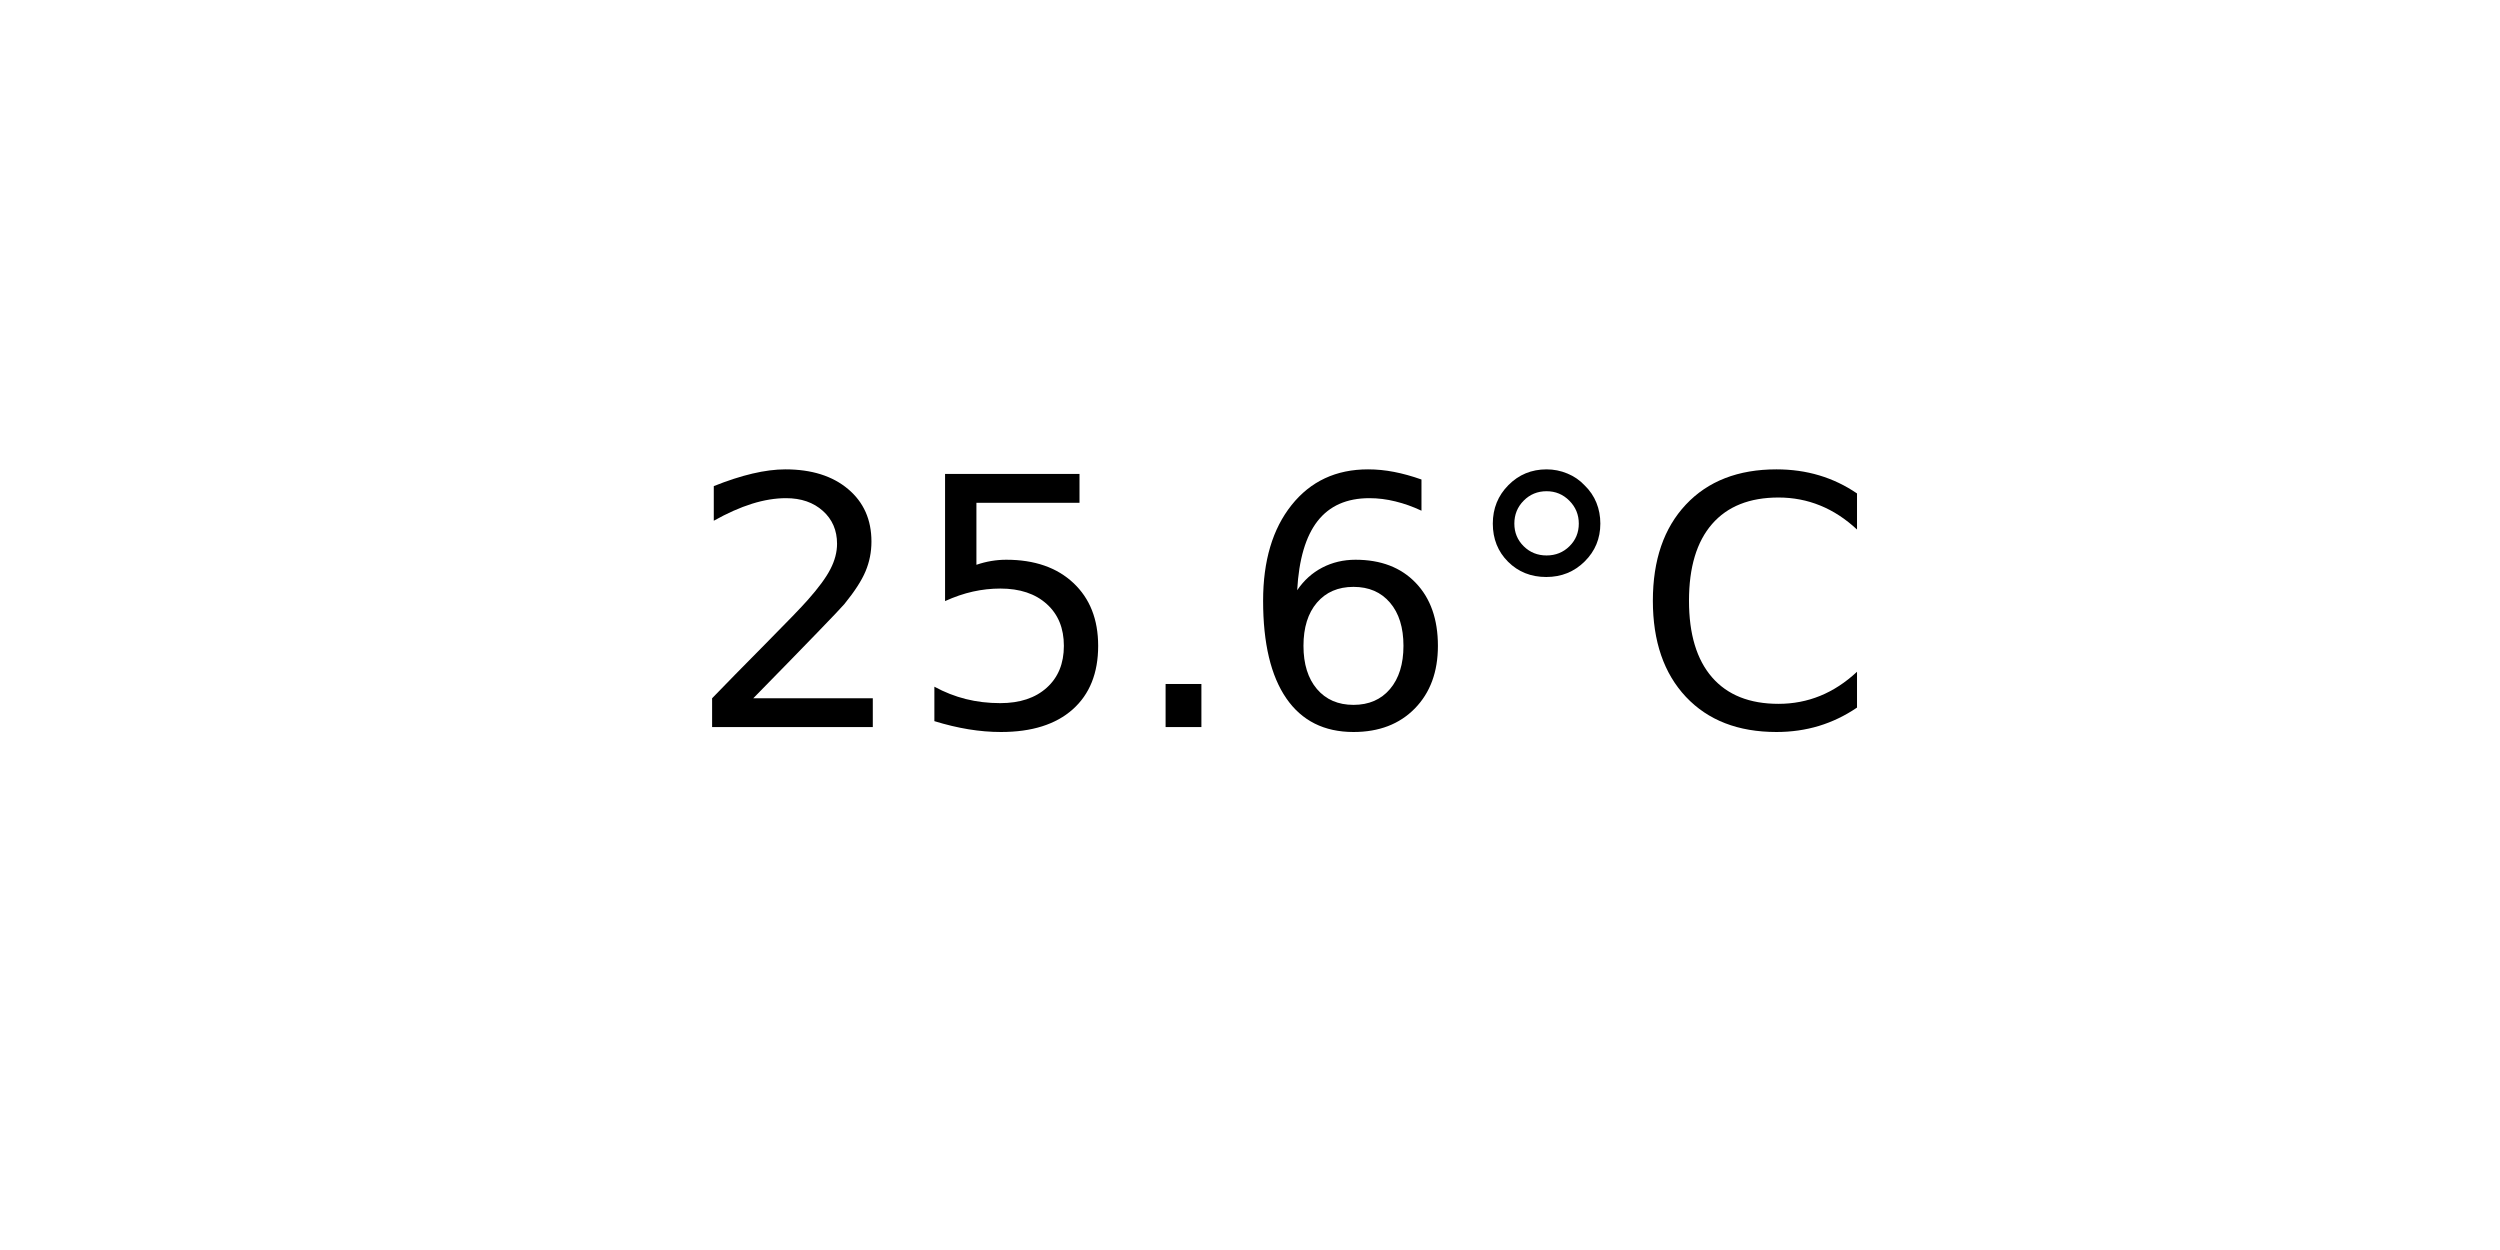
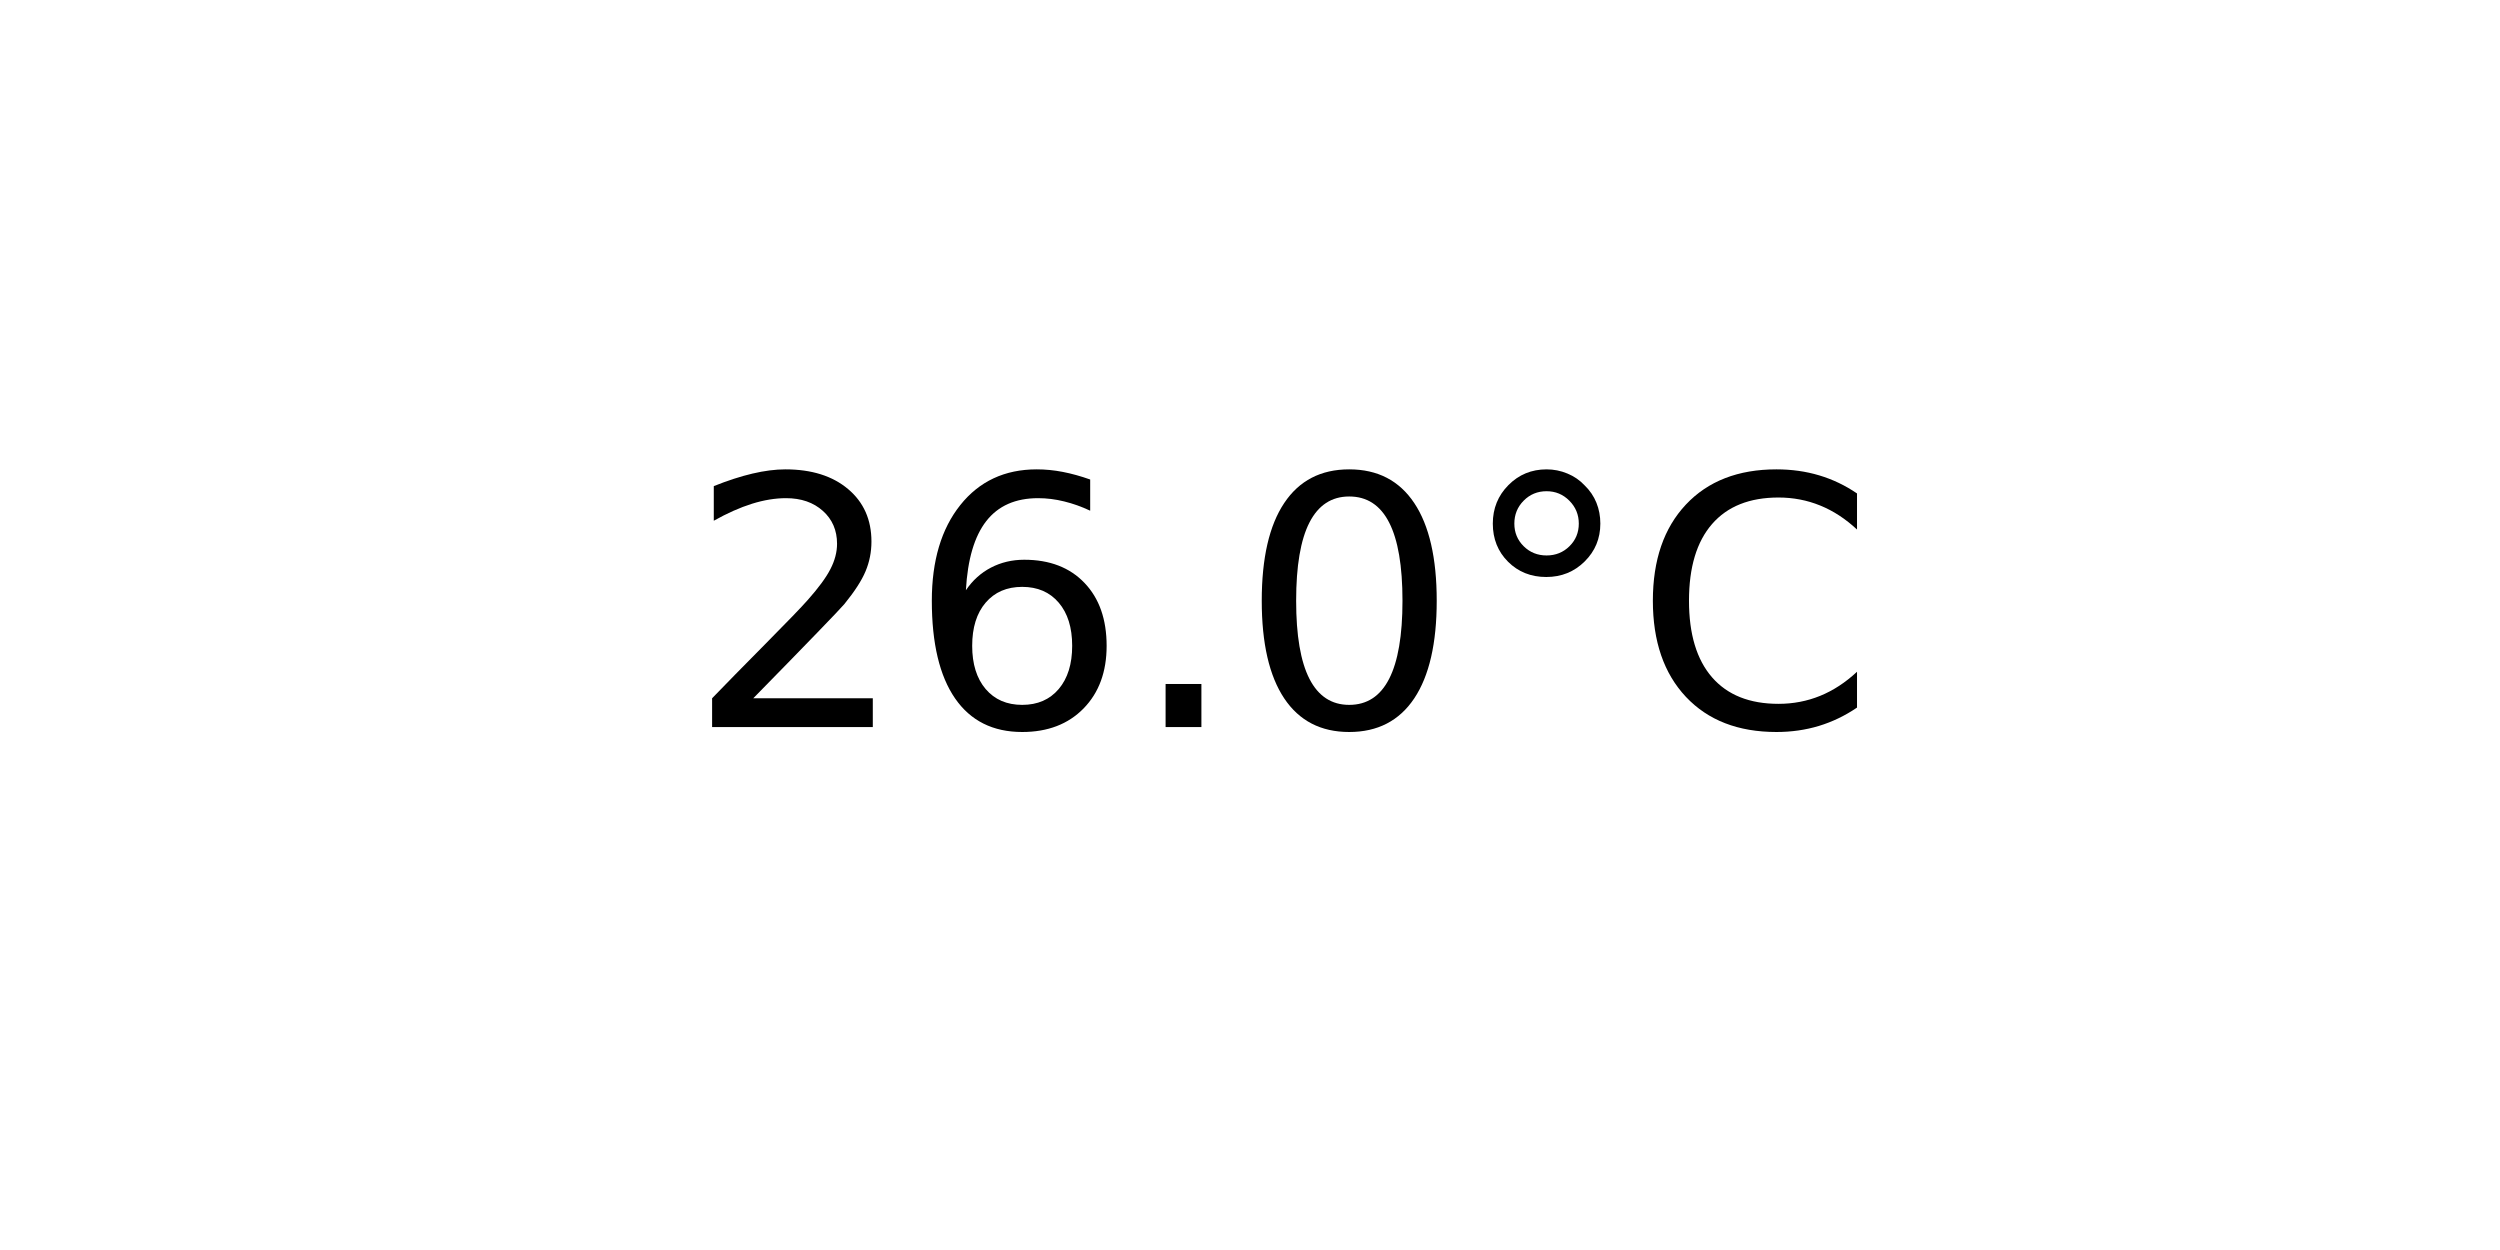
<svg xmlns="http://www.w3.org/2000/svg" xmlns:xlink="http://www.w3.org/1999/xlink" width="72pt" height="36pt" viewBox="0 0 72 36" version="1.1">
  <defs>
    <style type="text/css">*{stroke-linejoin: round; stroke-linecap: butt}</style>
  </defs>
  <g id="figure_1">
    <g id="axes_1">
      <g id="text_1">
        <g transform="translate(19.77578 20.93937) scale(0.1 -0.1)">
          <defs>
            <path id="DejaVuSans-32" d="M 1228 531  L 3431 531  L 3431 0  L 469 0  L 469 531  Q 828 903 1448 1529  Q 2069 2156 2228 2338  Q 2531 2678 2651 2914  Q 2772 3150 2772 3378  Q 2772 3750 2511 3984  Q 2250 4219 1831 4219  Q 1534 4219 1204 4116  Q 875 4013 500 3803  L 500 4441  Q 881 4594 1212 4672  Q 1544 4750 1819 4750  Q 2544 4750 2975 4387  Q 3406 4025 3406 3419  Q 3406 3131 3298 2873  Q 3191 2616 2906 2266  Q 2828 2175 2409 1742  Q 1991 1309 1228 531  z " transform="scale(0.015625)" />
-             <path id="DejaVuSans-35" d="M 691 4666  L 3169 4666  L 3169 4134  L 1269 4134  L 1269 2991  Q 1406 3038 1543 3061  Q 1681 3084 1819 3084  Q 2600 3084 3056 2656  Q 3513 2228 3513 1497  Q 3513 744 3044 326  Q 2575 -91 1722 -91  Q 1428 -91 1123 -41  Q 819 9 494 109  L 494 744  Q 775 591 1075 516  Q 1375 441 1709 441  Q 2250 441 2565 725  Q 2881 1009 2881 1497  Q 2881 1984 2565 2268  Q 2250 2553 1709 2553  Q 1456 2553 1204 2497  Q 953 2441 691 2322  L 691 4666  z " transform="scale(0.015625)" />
+             <path id="DejaVuSans-36" d="M 2113 2584  Q 1688 2584 1439 2293  Q 1191 2003 1191 1497  Q 1191 994 1439 701  Q 1688 409 2113 409  Q 2538 409 2786 701  Q 3034 994 3034 1497  Q 3034 2003 2786 2293  Q 2538 2584 2113 2584  z M 3366 4563  L 3366 3988  Q 3128 4100 2886 4159  Q 2644 4219 2406 4219  Q 1781 4219 1451 3797  Q 1122 3375 1075 2522  Q 1259 2794 1537 2939  Q 1816 3084 2150 3084  Q 2853 3084 3261 2657  Q 3669 2231 3669 1497  Q 3669 778 3244 343  Q 2819 -91 2113 -91  Q 1303 -91 875 529  Q 447 1150 447 2328  Q 447 3434 972 4092  Q 1497 4750 2381 4750  Q 2619 4750 2861 4703  Q 3103 4656 3366 4563  z " transform="scale(0.015625)" />
            <path id="DejaVuSans-2e" d="M 684 794  L 1344 794  L 1344 0  L 684 0  L 684 794  z " transform="scale(0.015625)" />
-             <path id="DejaVuSans-36" d="M 2113 2584  Q 1688 2584 1439 2293  Q 1191 2003 1191 1497  Q 1191 994 1439 701  Q 1688 409 2113 409  Q 2538 409 2786 701  Q 3034 994 3034 1497  Q 3034 2003 2786 2293  Q 2538 2584 2113 2584  z M 3366 4563  L 3366 3988  Q 3128 4100 2886 4159  Q 2644 4219 2406 4219  Q 1781 4219 1451 3797  Q 1122 3375 1075 2522  Q 1259 2794 1537 2939  Q 1816 3084 2150 3084  Q 2853 3084 3261 2657  Q 3669 2231 3669 1497  Q 3669 778 3244 343  Q 2819 -91 2113 -91  Q 1303 -91 875 529  Q 447 1150 447 2328  Q 447 3434 972 4092  Q 1497 4750 2381 4750  Q 2619 4750 2861 4703  Q 3103 4656 3366 4563  z " transform="scale(0.015625)" />
+             <path id="DejaVuSans-30" d="M 2034 4250  Q 1547 4250 1301 3770  Q 1056 3291 1056 2328  Q 1056 1369 1301 889  Q 1547 409 2034 409  Q 2525 409 2770 889  Q 3016 1369 3016 2328  Q 3016 3291 2770 3770  Q 2525 4250 2034 4250  z M 2034 4750  Q 2819 4750 3233 4129  Q 3647 3509 3647 2328  Q 3647 1150 3233 529  Q 2819 -91 2034 -91  Q 1250 -91 836 529  Q 422 1150 422 2328  Q 422 3509 836 4129  Q 1250 4750 2034 4750  z " transform="scale(0.015625)" />
            <path id="DejaVuSans-b0" d="M 1600 4347  Q 1350 4347 1178 4173  Q 1006 4000 1006 3750  Q 1006 3503 1178 3333  Q 1350 3163 1600 3163  Q 1850 3163 2022 3333  Q 2194 3503 2194 3750  Q 2194 3997 2020 4172  Q 1847 4347 1600 4347  z M 1600 4750  Q 1800 4750 1984 4673  Q 2169 4597 2303 4453  Q 2447 4313 2519 4134  Q 2591 3956 2591 3750  Q 2591 3338 2302 3052  Q 2013 2766 1594 2766  Q 1172 2766 890 3047  Q 609 3328 609 3750  Q 609 4169 896 4459  Q 1184 4750 1600 4750  z " transform="scale(0.015625)" />
            <path id="DejaVuSans-43" d="M 4122 4306  L 4122 3641  Q 3803 3938 3442 4084  Q 3081 4231 2675 4231  Q 1875 4231 1450 3742  Q 1025 3253 1025 2328  Q 1025 1406 1450 917  Q 1875 428 2675 428  Q 3081 428 3442 575  Q 3803 722 4122 1019  L 4122 359  Q 3791 134 3420 21  Q 3050 -91 2638 -91  Q 1578 -91 968 557  Q 359 1206 359 2328  Q 359 3453 968 4101  Q 1578 4750 2638 4750  Q 3056 4750 3426 4639  Q 3797 4528 4122 4306  z " transform="scale(0.015625)" />
          </defs>
          <use xlink:href="#DejaVuSans-32" />
-           <use xlink:href="#DejaVuSans-35" x="63.623" />
+           <use xlink:href="#DejaVuSans-36" x="63.623" />
          <use xlink:href="#DejaVuSans-2e" x="127.246" />
-           <use xlink:href="#DejaVuSans-36" x="159.033" />
+           <use xlink:href="#DejaVuSans-30" x="159.033" />
          <use xlink:href="#DejaVuSans-b0" x="222.656" />
          <use xlink:href="#DejaVuSans-43" x="272.656" />
        </g>
      </g>
    </g>
  </g>
</svg>
